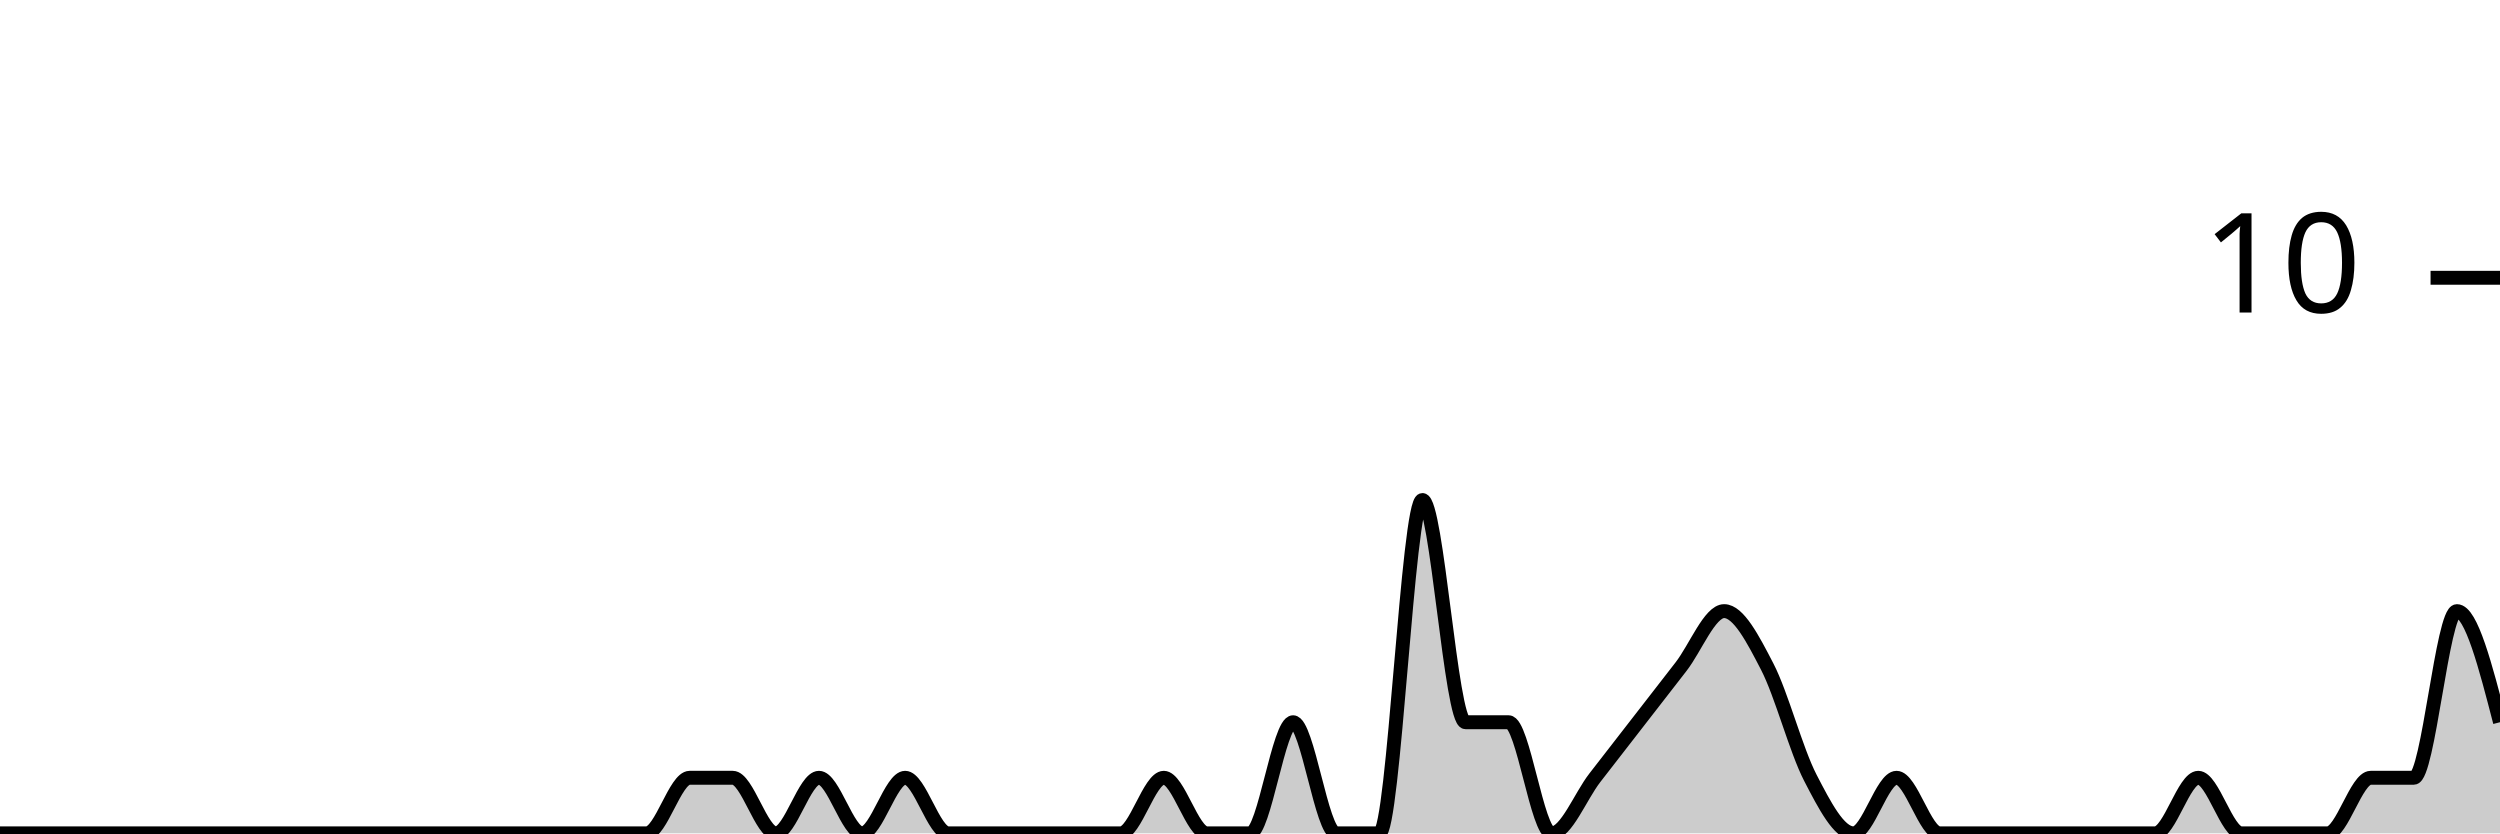
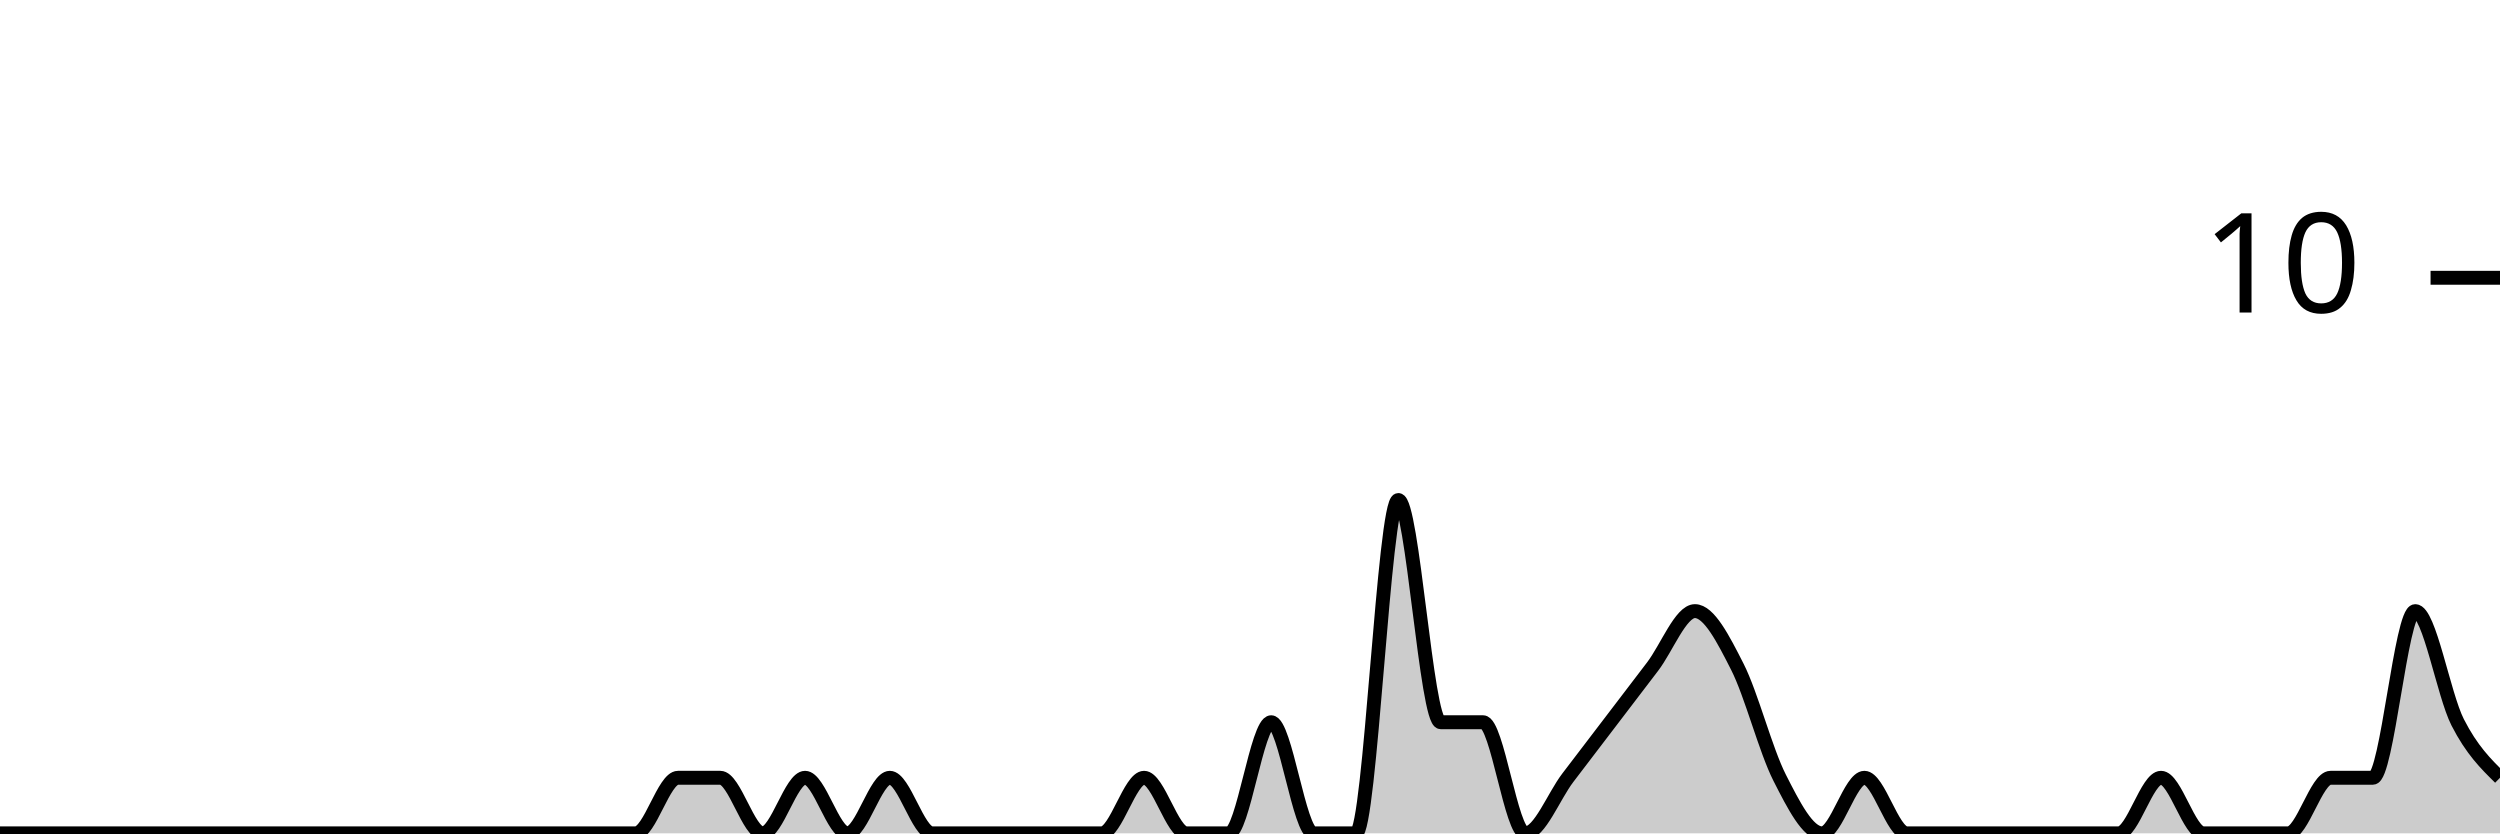
<svg xmlns="http://www.w3.org/2000/svg" viewBox="0 0 180 60">
  <g transform="translate(0,20)">
-     <path class="area" fill="rgba(0, 0, 0, 0.2)" d="M0,40C1.034,40,2.069,40,3.103,40C4.138,40,5.172,40,6.207,40C7.241,40,8.276,40,9.31,40C10.345,40,11.379,40,12.414,40C13.448,40,14.483,40,15.517,40C16.552,40,17.586,40,18.621,40C19.655,40,20.69,40,21.724,40C22.759,40,23.793,40,24.828,40C25.862,40,26.897,40,27.931,40C28.966,40,30,40,31.034,40C32.069,40,33.103,40,34.138,40C35.172,40,36.207,40,37.241,40C38.276,40,39.31,40,40.345,40C41.379,40,42.414,40,43.448,40C44.483,40,45.517,40,46.552,40C47.586,40,48.621,36,49.655,36C50.69,36,51.724,36,52.759,36C53.793,36,54.828,40,55.862,40C56.897,40,57.931,36,58.966,36C60,36,61.034,40,62.069,40C63.103,40,64.138,36,65.172,36C66.207,36,67.241,40,68.276,40C69.31,40,70.345,40,71.379,40C72.414,40,73.448,40,74.483,40C75.517,40,76.552,40,77.586,40C78.621,40,79.655,40,80.69,40C81.724,40,82.759,36,83.793,36C84.828,36,85.862,40,86.897,40C87.931,40,88.966,40,90,40C91.034,40,92.069,32,93.103,32C94.138,32,95.172,40,96.207,40C97.241,40,98.276,40,99.31,40C100.345,40,101.379,16,102.414,16C103.448,16,104.483,32,105.517,32C106.552,32,107.586,32,108.621,32C109.655,32,110.69,40,111.724,40C112.759,40,113.793,37.333,114.828,36C115.862,34.667,116.897,33.333,117.931,32C118.966,30.667,120,29.333,121.034,28C122.069,26.667,123.103,24,124.138,24C125.172,24,126.207,26,127.241,28C128.276,30,129.31,34,130.345,36C131.379,38,132.414,40,133.448,40C134.483,40,135.517,36,136.552,36C137.586,36,138.621,40,139.655,40C140.69,40,141.724,40,142.759,40C143.793,40,144.828,40,145.862,40C146.897,40,147.931,40,148.966,40C150,40,151.034,40,152.069,40C153.103,40,154.138,40,155.172,40C156.207,40,157.241,36,158.276,36C159.31,36,160.345,40,161.379,40C162.414,40,163.448,40,164.483,40C165.517,40,166.552,40,167.586,40C168.621,40,169.655,36,170.69,36C171.724,36,172.759,36,173.793,36C174.828,36,175.862,24,176.897,24C177.931,24,178.966,28,180,32L180,40C178.966,40,177.931,40,176.897,40C175.862,40,174.828,40,173.793,40C172.759,40,171.724,40,170.69,40C169.655,40,168.621,40,167.586,40C166.552,40,165.517,40,164.483,40C163.448,40,162.414,40,161.379,40C160.345,40,159.31,40,158.276,40C157.241,40,156.207,40,155.172,40C154.138,40,153.103,40,152.069,40C151.034,40,150,40,148.966,40C147.931,40,146.897,40,145.862,40C144.828,40,143.793,40,142.759,40C141.724,40,140.69,40,139.655,40C138.621,40,137.586,40,136.552,40C135.517,40,134.483,40,133.448,40C132.414,40,131.379,40,130.345,40C129.31,40,128.276,40,127.241,40C126.207,40,125.172,40,124.138,40C123.103,40,122.069,40,121.034,40C120,40,118.966,40,117.931,40C116.897,40,115.862,40,114.828,40C113.793,40,112.759,40,111.724,40C110.69,40,109.655,40,108.621,40C107.586,40,106.552,40,105.517,40C104.483,40,103.448,40,102.414,40C101.379,40,100.345,40,99.31,40C98.276,40,97.241,40,96.207,40C95.172,40,94.138,40,93.103,40C92.069,40,91.034,40,90,40C88.966,40,87.931,40,86.897,40C85.862,40,84.828,40,83.793,40C82.759,40,81.724,40,80.69,40C79.655,40,78.621,40,77.586,40C76.552,40,75.517,40,74.483,40C73.448,40,72.414,40,71.379,40C70.345,40,69.31,40,68.276,40C67.241,40,66.207,40,65.172,40C64.138,40,63.103,40,62.069,40C61.034,40,60,40,58.966,40C57.931,40,56.897,40,55.862,40C54.828,40,53.793,40,52.759,40C51.724,40,50.69,40,49.655,40C48.621,40,47.586,40,46.552,40C45.517,40,44.483,40,43.448,40C42.414,40,41.379,40,40.345,40C39.31,40,38.276,40,37.241,40C36.207,40,35.172,40,34.138,40C33.103,40,32.069,40,31.034,40C30,40,28.966,40,27.931,40C26.897,40,25.862,40,24.828,40C23.793,40,22.759,40,21.724,40C20.69,40,19.655,40,18.621,40C17.586,40,16.552,40,15.517,40C14.483,40,13.448,40,12.414,40C11.379,40,10.345,40,9.31,40C8.276,40,7.241,40,6.207,40C5.172,40,4.138,40,3.103,40C2.069,40,1.034,40,0,40Z" />
-     <path class="line" stroke="black" fill="none" d="M0,40C1.034,40,2.069,40,3.103,40C4.138,40,5.172,40,6.207,40C7.241,40,8.276,40,9.31,40C10.345,40,11.379,40,12.414,40C13.448,40,14.483,40,15.517,40C16.552,40,17.586,40,18.621,40C19.655,40,20.69,40,21.724,40C22.759,40,23.793,40,24.828,40C25.862,40,26.897,40,27.931,40C28.966,40,30,40,31.034,40C32.069,40,33.103,40,34.138,40C35.172,40,36.207,40,37.241,40C38.276,40,39.31,40,40.345,40C41.379,40,42.414,40,43.448,40C44.483,40,45.517,40,46.552,40C47.586,40,48.621,36,49.655,36C50.69,36,51.724,36,52.759,36C53.793,36,54.828,40,55.862,40C56.897,40,57.931,36,58.966,36C60,36,61.034,40,62.069,40C63.103,40,64.138,36,65.172,36C66.207,36,67.241,40,68.276,40C69.31,40,70.345,40,71.379,40C72.414,40,73.448,40,74.483,40C75.517,40,76.552,40,77.586,40C78.621,40,79.655,40,80.69,40C81.724,40,82.759,36,83.793,36C84.828,36,85.862,40,86.897,40C87.931,40,88.966,40,90,40C91.034,40,92.069,32,93.103,32C94.138,32,95.172,40,96.207,40C97.241,40,98.276,40,99.31,40C100.345,40,101.379,16,102.414,16C103.448,16,104.483,32,105.517,32C106.552,32,107.586,32,108.621,32C109.655,32,110.69,40,111.724,40C112.759,40,113.793,37.333,114.828,36C115.862,34.667,116.897,33.333,117.931,32C118.966,30.667,120,29.333,121.034,28C122.069,26.667,123.103,24,124.138,24C125.172,24,126.207,26,127.241,28C128.276,30,129.31,34,130.345,36C131.379,38,132.414,40,133.448,40C134.483,40,135.517,36,136.552,36C137.586,36,138.621,40,139.655,40C140.69,40,141.724,40,142.759,40C143.793,40,144.828,40,145.862,40C146.897,40,147.931,40,148.966,40C150,40,151.034,40,152.069,40C153.103,40,154.138,40,155.172,40C156.207,40,157.241,36,158.276,36C159.31,36,160.345,40,161.379,40C162.414,40,163.448,40,164.483,40C165.517,40,166.552,40,167.586,40C168.621,40,169.655,36,170.69,36C171.724,36,172.759,36,173.793,36C174.828,36,175.862,24,176.897,24C177.931,24,178.966,28,180,32" />
+     <path class="area" fill="rgba(0, 0, 0, 0.2)" d="M0,40C1.017,40,2.034,40,3.051,40C4.068,40,5.085,40,6.102,40C7.119,40,8.136,40,9.153,40C10.169,40,11.186,40,12.203,40C13.22,40,14.237,40,15.254,40C16.271,40,17.288,40,18.305,40C19.322,40,20.339,40,21.356,40C22.373,40,23.39,40,24.407,40C25.424,40,26.441,40,27.458,40C28.475,40,29.492,40,30.508,40C31.525,40,32.542,40,33.559,40C34.576,40,35.593,40,36.61,40C37.627,40,38.644,40,39.661,40C40.678,40,41.695,40,42.712,40C43.729,40,44.746,40,45.763,40C46.78,40,47.797,36,48.814,36C49.831,36,50.847,36,51.864,36C52.881,36,53.898,40,54.915,40C55.932,40,56.949,36,57.966,36C58.983,36,60,40,61.017,40C62.034,40,63.051,36,64.068,36C65.085,36,66.102,40,67.119,40C68.136,40,69.153,40,70.169,40C71.186,40,72.203,40,73.22,40C74.237,40,75.254,40,76.271,40C77.288,40,78.305,40,79.322,40C80.339,40,81.356,36,82.373,36C83.39,36,84.407,40,85.424,40C86.441,40,87.458,40,88.475,40C89.492,40,90.508,32,91.525,32C92.542,32,93.559,40,94.576,40C95.593,40,96.61,40,97.627,40C98.644,40,99.661,16,100.678,16C101.695,16,102.712,32,103.729,32C104.746,32,105.763,32,106.78,32C107.797,32,108.814,40,109.831,40C110.847,40,111.864,37.333,112.881,36C113.898,34.667,114.915,33.333,115.932,32C116.949,30.667,117.966,29.333,118.983,28C120,26.667,121.017,24,122.034,24C123.051,24,124.068,26,125.085,28C126.102,30,127.119,34,128.136,36C129.153,38,130.169,40,131.186,40C132.203,40,133.22,36,134.237,36C135.254,36,136.271,40,137.288,40C138.305,40,139.322,40,140.339,40C141.356,40,142.373,40,143.39,40C144.407,40,145.424,40,146.441,40C147.458,40,148.475,40,149.492,40C150.508,40,151.525,40,152.542,40C153.559,40,154.576,36,155.593,36C156.61,36,157.627,40,158.644,40C159.661,40,160.678,40,161.695,40C162.712,40,163.729,40,164.746,40C165.763,40,166.78,36,167.797,36C168.814,36,169.831,36,170.847,36C171.864,36,172.881,24,173.898,24C174.915,24,175.932,30,176.949,32C177.966,34,178.983,35,180,36L180,40C178.983,40,177.966,40,176.949,40C175.932,40,174.915,40,173.898,40C172.881,40,171.864,40,170.847,40C169.831,40,168.814,40,167.797,40C166.78,40,165.763,40,164.746,40C163.729,40,162.712,40,161.695,40C160.678,40,159.661,40,158.644,40C157.627,40,156.61,40,155.593,40C154.576,40,153.559,40,152.542,40C151.525,40,150.508,40,149.492,40C148.475,40,147.458,40,146.441,40C145.424,40,144.407,40,143.39,40C142.373,40,141.356,40,140.339,40C139.322,40,138.305,40,137.288,40C136.271,40,135.254,40,134.237,40C133.22,40,132.203,40,131.186,40C130.169,40,129.153,40,128.136,40C127.119,40,126.102,40,125.085,40C124.068,40,123.051,40,122.034,40C121.017,40,120,40,118.983,40C117.966,40,116.949,40,115.932,40C114.915,40,113.898,40,112.881,40C111.864,40,110.847,40,109.831,40C108.814,40,107.797,40,106.78,40C105.763,40,104.746,40,103.729,40C102.712,40,101.695,40,100.678,40C99.661,40,98.644,40,97.627,40C96.61,40,95.593,40,94.576,40C93.559,40,92.542,40,91.525,40C90.508,40,89.492,40,88.475,40C87.458,40,86.441,40,85.424,40C84.407,40,83.39,40,82.373,40C81.356,40,80.339,40,79.322,40C78.305,40,77.288,40,76.271,40C75.254,40,74.237,40,73.22,40C72.203,40,71.186,40,70.169,40C69.153,40,68.136,40,67.119,40C66.102,40,65.085,40,64.068,40C63.051,40,62.034,40,61.017,40C60,40,58.983,40,57.966,40C56.949,40,55.932,40,54.915,40C53.898,40,52.881,40,51.864,40C50.847,40,49.831,40,48.814,40C47.797,40,46.78,40,45.763,40C44.746,40,43.729,40,42.712,40C41.695,40,40.678,40,39.661,40C38.644,40,37.627,40,36.61,40C35.593,40,34.576,40,33.559,40C32.542,40,31.525,40,30.508,40C29.492,40,28.475,40,27.458,40C26.441,40,25.424,40,24.407,40C23.39,40,22.373,40,21.356,40C20.339,40,19.322,40,18.305,40C17.288,40,16.271,40,15.254,40C14.237,40,13.22,40,12.203,40C11.186,40,10.169,40,9.153,40C8.136,40,7.119,40,6.102,40C5.085,40,4.068,40,3.051,40C2.034,40,1.017,40,0,40Z" />
+     <path class="line" stroke="black" fill="none" d="M0,40C1.017,40,2.034,40,3.051,40C4.068,40,5.085,40,6.102,40C7.119,40,8.136,40,9.153,40C10.169,40,11.186,40,12.203,40C13.22,40,14.237,40,15.254,40C16.271,40,17.288,40,18.305,40C19.322,40,20.339,40,21.356,40C22.373,40,23.39,40,24.407,40C25.424,40,26.441,40,27.458,40C28.475,40,29.492,40,30.508,40C31.525,40,32.542,40,33.559,40C34.576,40,35.593,40,36.61,40C37.627,40,38.644,40,39.661,40C40.678,40,41.695,40,42.712,40C43.729,40,44.746,40,45.763,40C46.78,40,47.797,36,48.814,36C49.831,36,50.847,36,51.864,36C52.881,36,53.898,40,54.915,40C55.932,40,56.949,36,57.966,36C58.983,36,60,40,61.017,40C62.034,40,63.051,36,64.068,36C65.085,36,66.102,40,67.119,40C68.136,40,69.153,40,70.169,40C71.186,40,72.203,40,73.22,40C74.237,40,75.254,40,76.271,40C77.288,40,78.305,40,79.322,40C80.339,40,81.356,36,82.373,36C83.39,36,84.407,40,85.424,40C86.441,40,87.458,40,88.475,40C89.492,40,90.508,32,91.525,32C92.542,32,93.559,40,94.576,40C95.593,40,96.61,40,97.627,40C98.644,40,99.661,16,100.678,16C101.695,16,102.712,32,103.729,32C104.746,32,105.763,32,106.78,32C107.797,32,108.814,40,109.831,40C110.847,40,111.864,37.333,112.881,36C113.898,34.667,114.915,33.333,115.932,32C116.949,30.667,117.966,29.333,118.983,28C120,26.667,121.017,24,122.034,24C123.051,24,124.068,26,125.085,28C126.102,30,127.119,34,128.136,36C129.153,38,130.169,40,131.186,40C132.203,40,133.22,36,134.237,36C135.254,36,136.271,40,137.288,40C138.305,40,139.322,40,140.339,40C141.356,40,142.373,40,143.39,40C144.407,40,145.424,40,146.441,40C147.458,40,148.475,40,149.492,40C150.508,40,151.525,40,152.542,40C153.559,40,154.576,36,155.593,36C156.61,36,157.627,40,158.644,40C159.661,40,160.678,40,161.695,40C162.712,40,163.729,40,164.746,40C165.763,40,166.78,36,167.797,36C168.814,36,169.831,36,170.847,36C171.864,36,172.881,24,173.898,24C174.915,24,175.932,30,176.949,32C177.966,34,178.983,35,180,36" />
    <path class="axis-ceiling" stroke-width="1" stroke="black" fill="none" d="M175,0L180,0" />
    <text class="axis-ceiling-label" font-family="sans-serif" text-anchor="end" font-size="10px" x="170" y="2.5">10</text>
  </g>
</svg>
